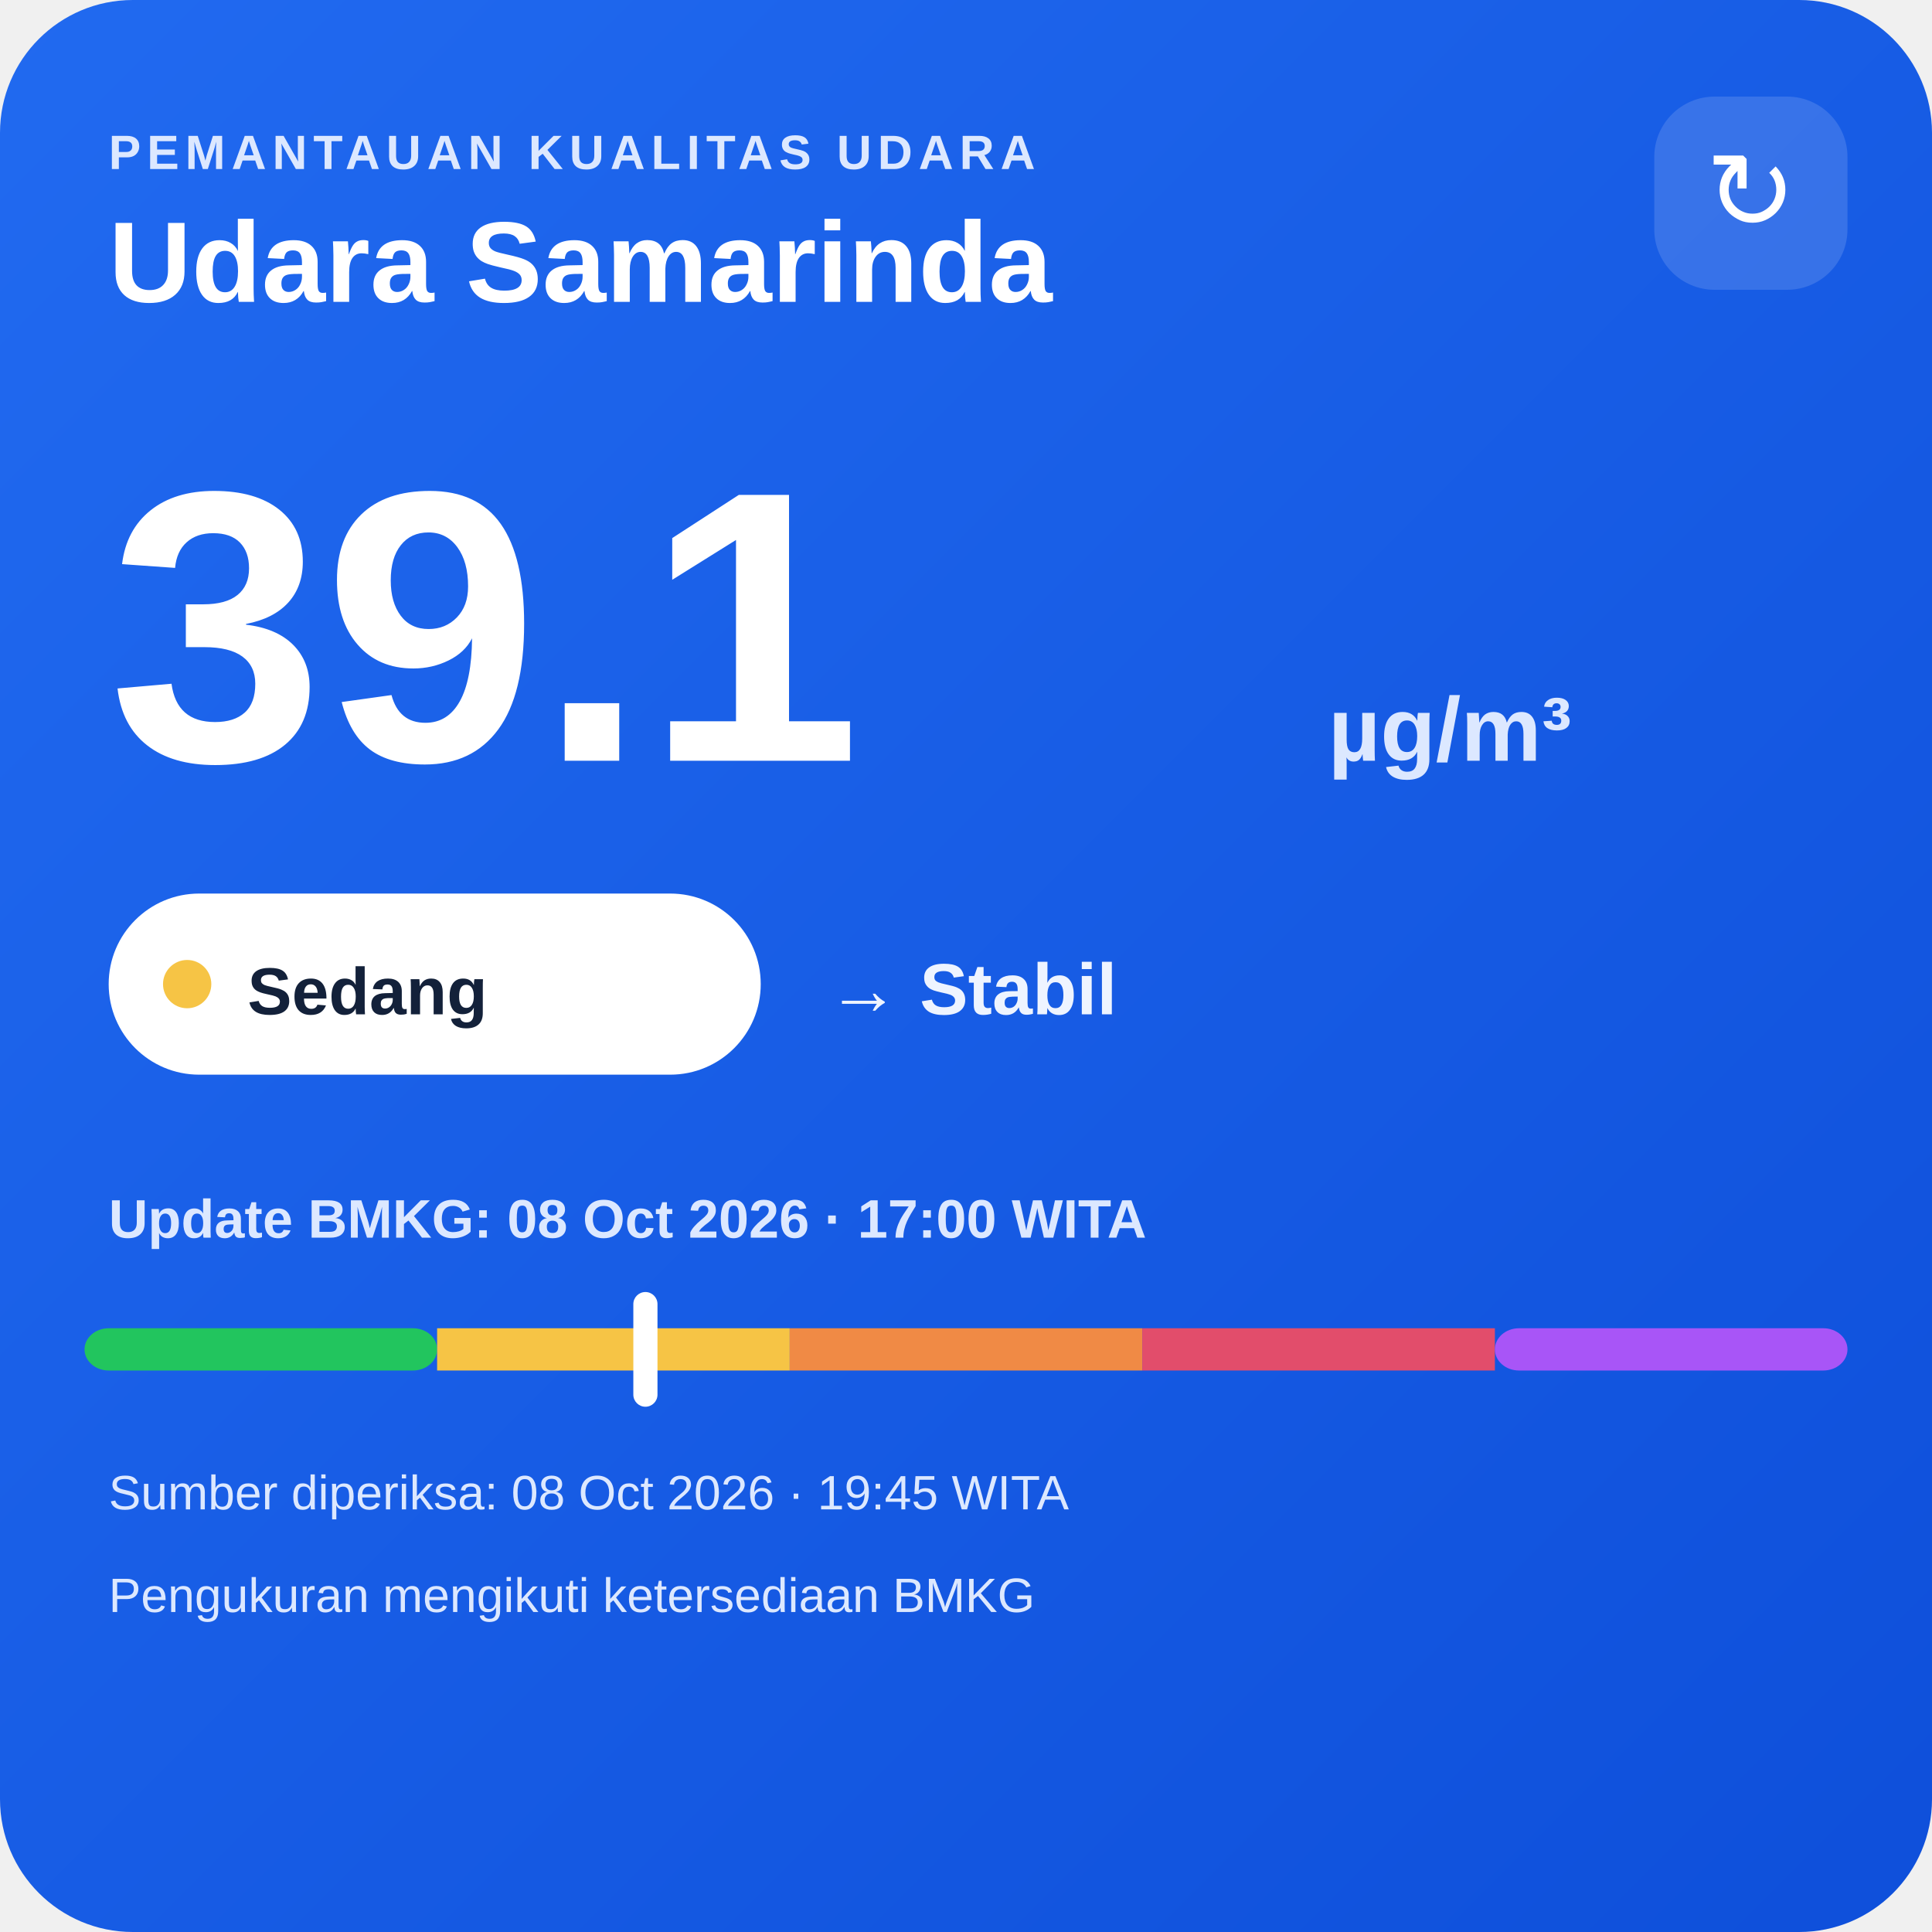
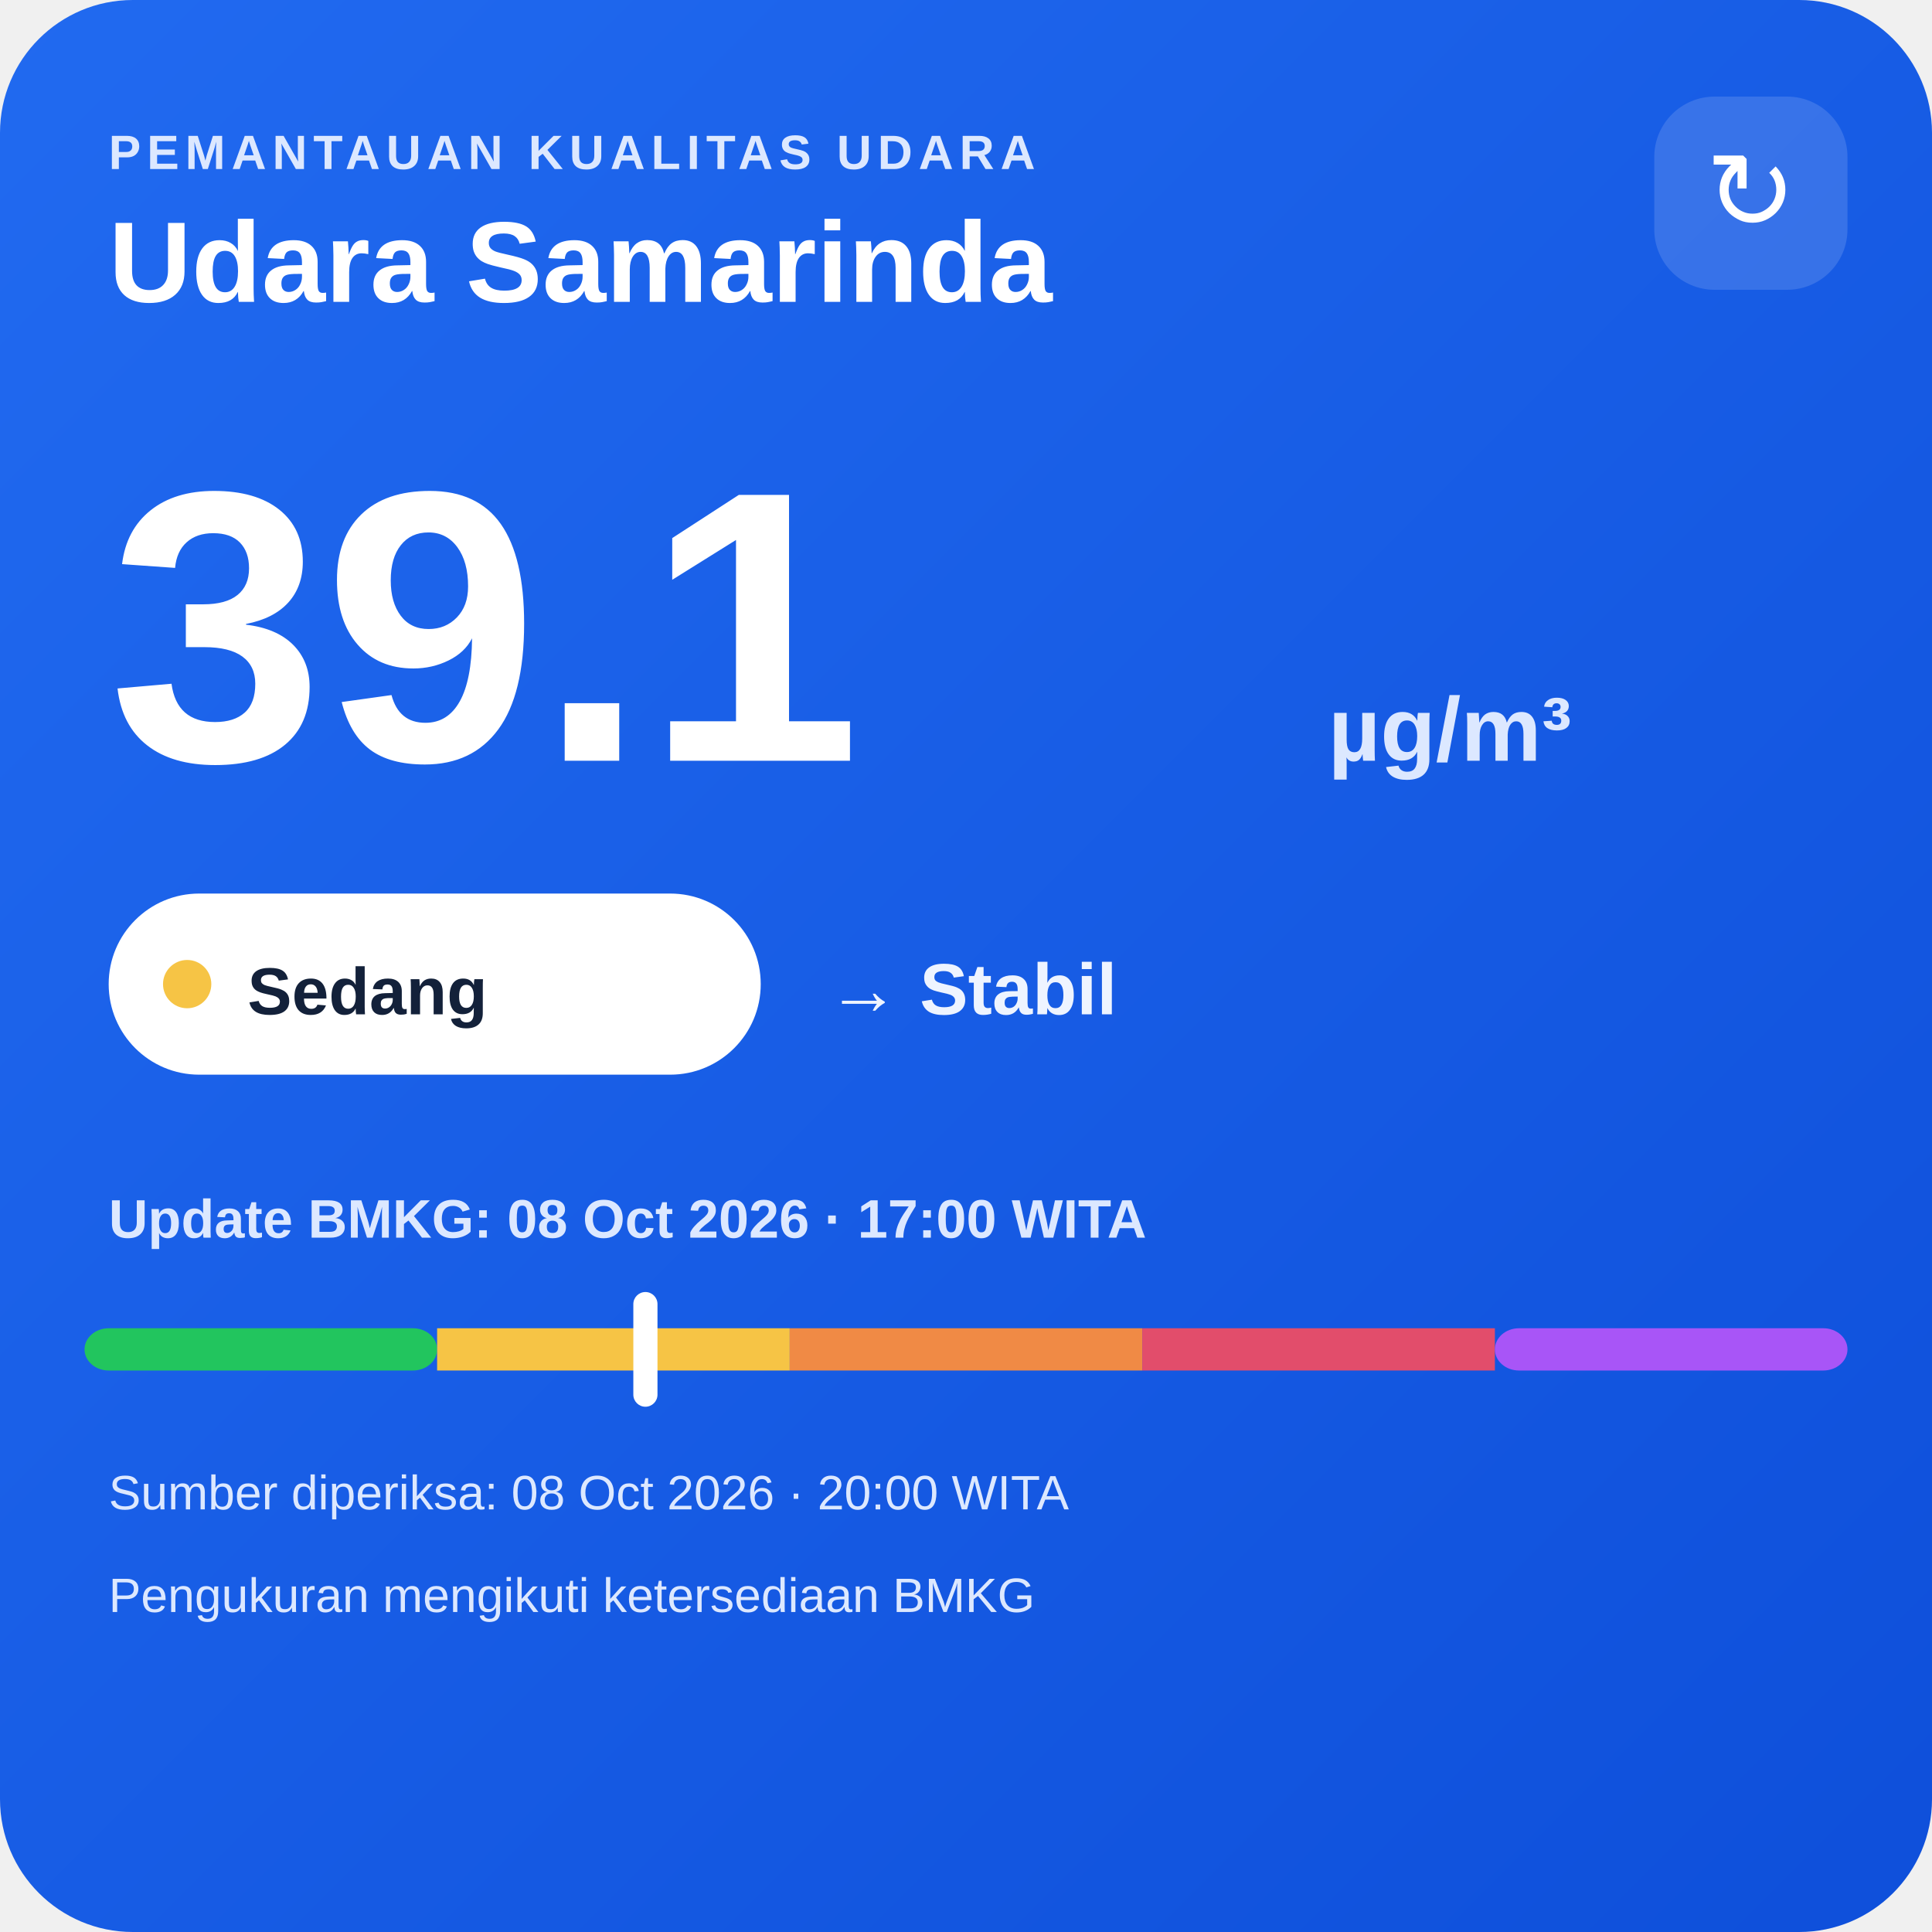
<svg xmlns="http://www.w3.org/2000/svg" width="320" height="320" viewBox="0 0 320 320">
  <defs>
    <linearGradient id="bg" x1="0" y1="0" x2="1" y2="1">
      <stop offset="0" stop-color="#216af0" />
      <stop offset="1" stop-color="#0e4fda" />
    </linearGradient>
  </defs>
  <rect width="320" height="320" rx="22" fill="url(#bg)" />
  <text x="18" y="28" fill="#dce8ff" font-family="Arial,sans-serif" font-size="8" font-weight="700" letter-spacing="1">PEMANTAUAN KUALITAS UDARA</text>
  <text x="18" y="50" fill="#ffffff" font-family="Arial,sans-serif" font-size="19" font-weight="700">Udara Samarinda</text>
  <rect x="274" y="16" width="32" height="32" rx="10" fill="#ffffff" fill-opacity=".14" />
  <text x="290" y="38" text-anchor="middle" fill="#ffffff" font-family="Arial,sans-serif" font-size="18">↻</text>
  <text x="18" y="126" fill="#ffffff" font-family="Arial,sans-serif" font-size="64" font-weight="800">39.1</text>
  <text x="220" y="126" fill="#dce8ff" font-family="Arial,sans-serif" font-size="15" font-weight="700">µg/m³</text>
  <rect x="18" y="148" width="108" height="30" rx="15" fill="#ffffff" />
  <circle cx="31" cy="163" r="4" fill="#f6c445" />
  <text x="41" y="168" fill="#13213a" font-family="Arial,sans-serif" font-size="11" font-weight="700">Sedang</text>
  <text x="137" y="168" fill="#eef4ff" font-family="Arial,sans-serif" font-size="12" font-weight="700">→ Stabil</text>
  <text x="18" y="205" fill="#dce8ff" font-family="Arial,sans-serif" font-size="9" font-weight="700">Update BMKG: 08 Oct 2026 · 17:00 WITA</text>
  <rect x="14" y="220" width="58.4" height="7" rx="4" fill="#22c55e" />
  <rect x="72.4" y="220" width="58.4" height="7" fill="#f6c445" />
  <rect x="130.8" y="220" width="58.4" height="7" fill="#f08a45" />
  <rect x="189.2" y="220" width="58.4" height="7" fill="#e24d6b" />
  <rect x="247.6" y="220" width="58.4" height="7" rx="4" fill="#a855f7" />
  <rect x="104.9" y="214" width="4" height="19" rx="2" fill="#ffffff" />
-   <text x="18" y="250" fill="#dce8ff" font-family="Arial,sans-serif" font-size="8">Sumber diperiksa: 08 Oct 2026 · 19:45 WITA</text>
+   <text x="18" y="250" fill="#dce8ff" font-family="Arial,sans-serif" font-size="8">Sumber diperiksa: 08 Oct 2026 · 20:00 WITA</text>
  <text x="18" y="267" fill="#dce8ff" font-family="Arial,sans-serif" font-size="8">Pengukuran mengikuti ketersediaan BMKG</text>
</svg>
